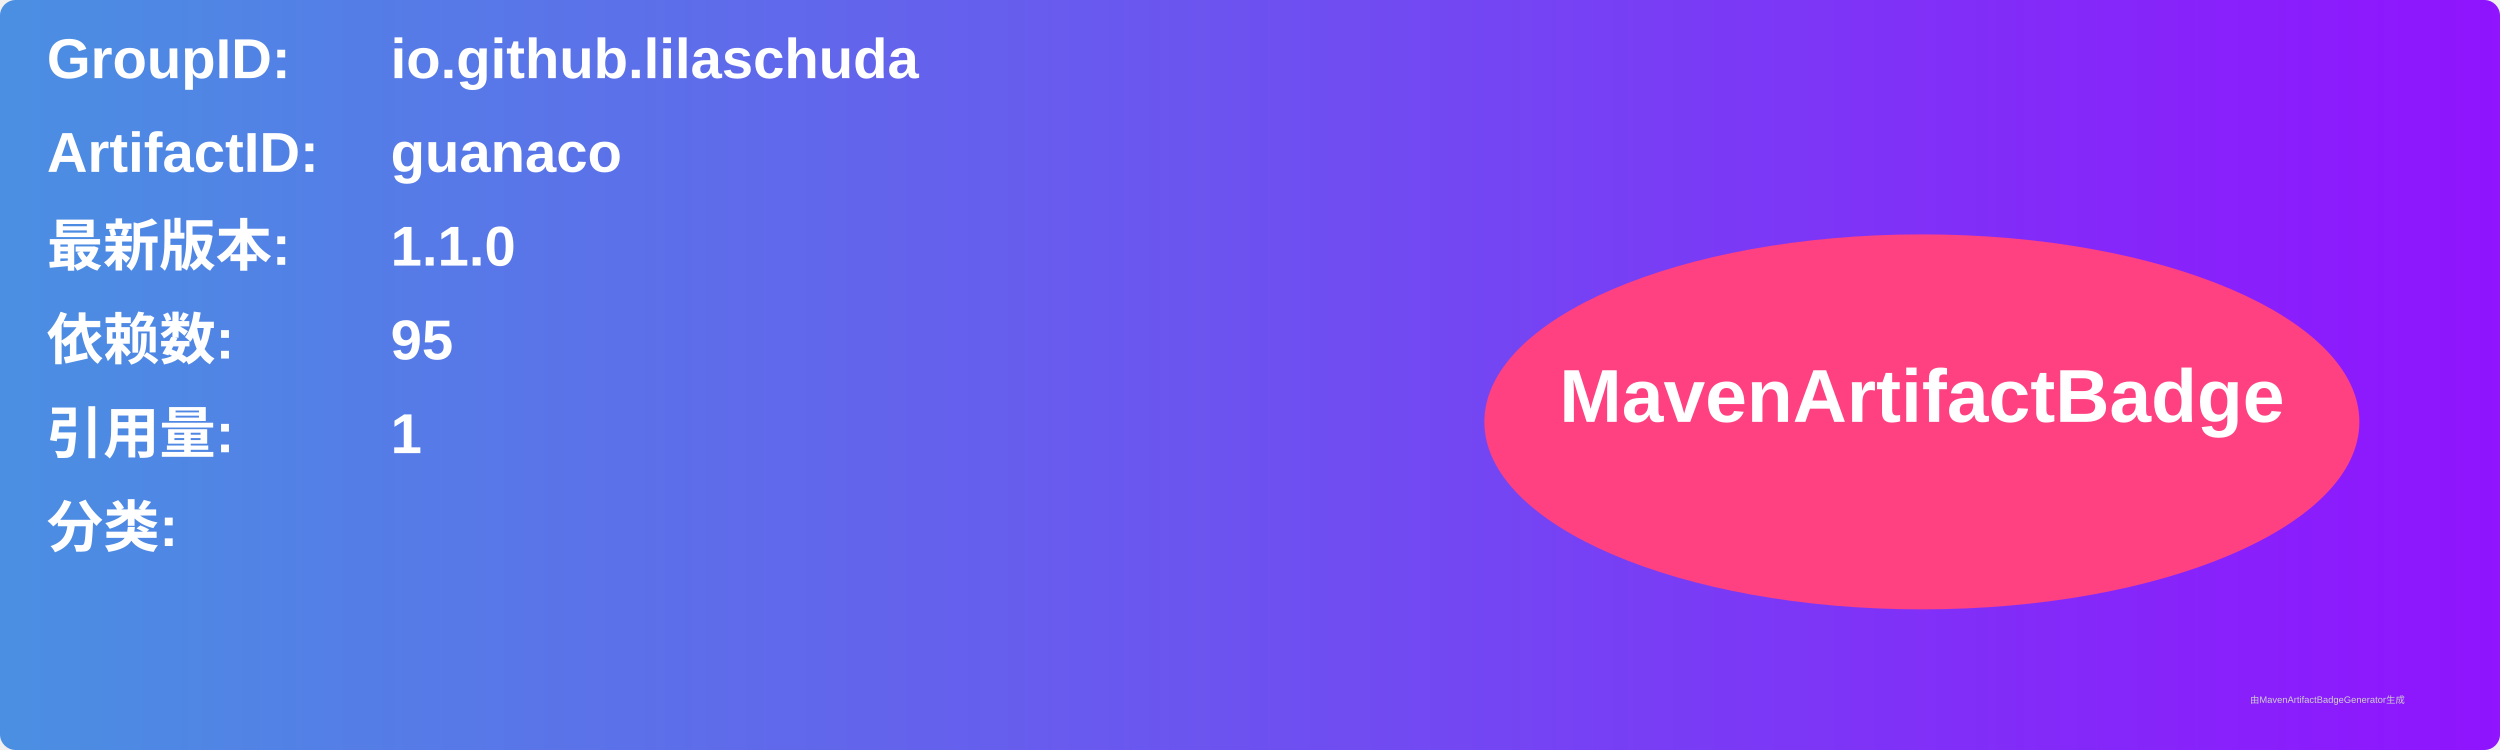
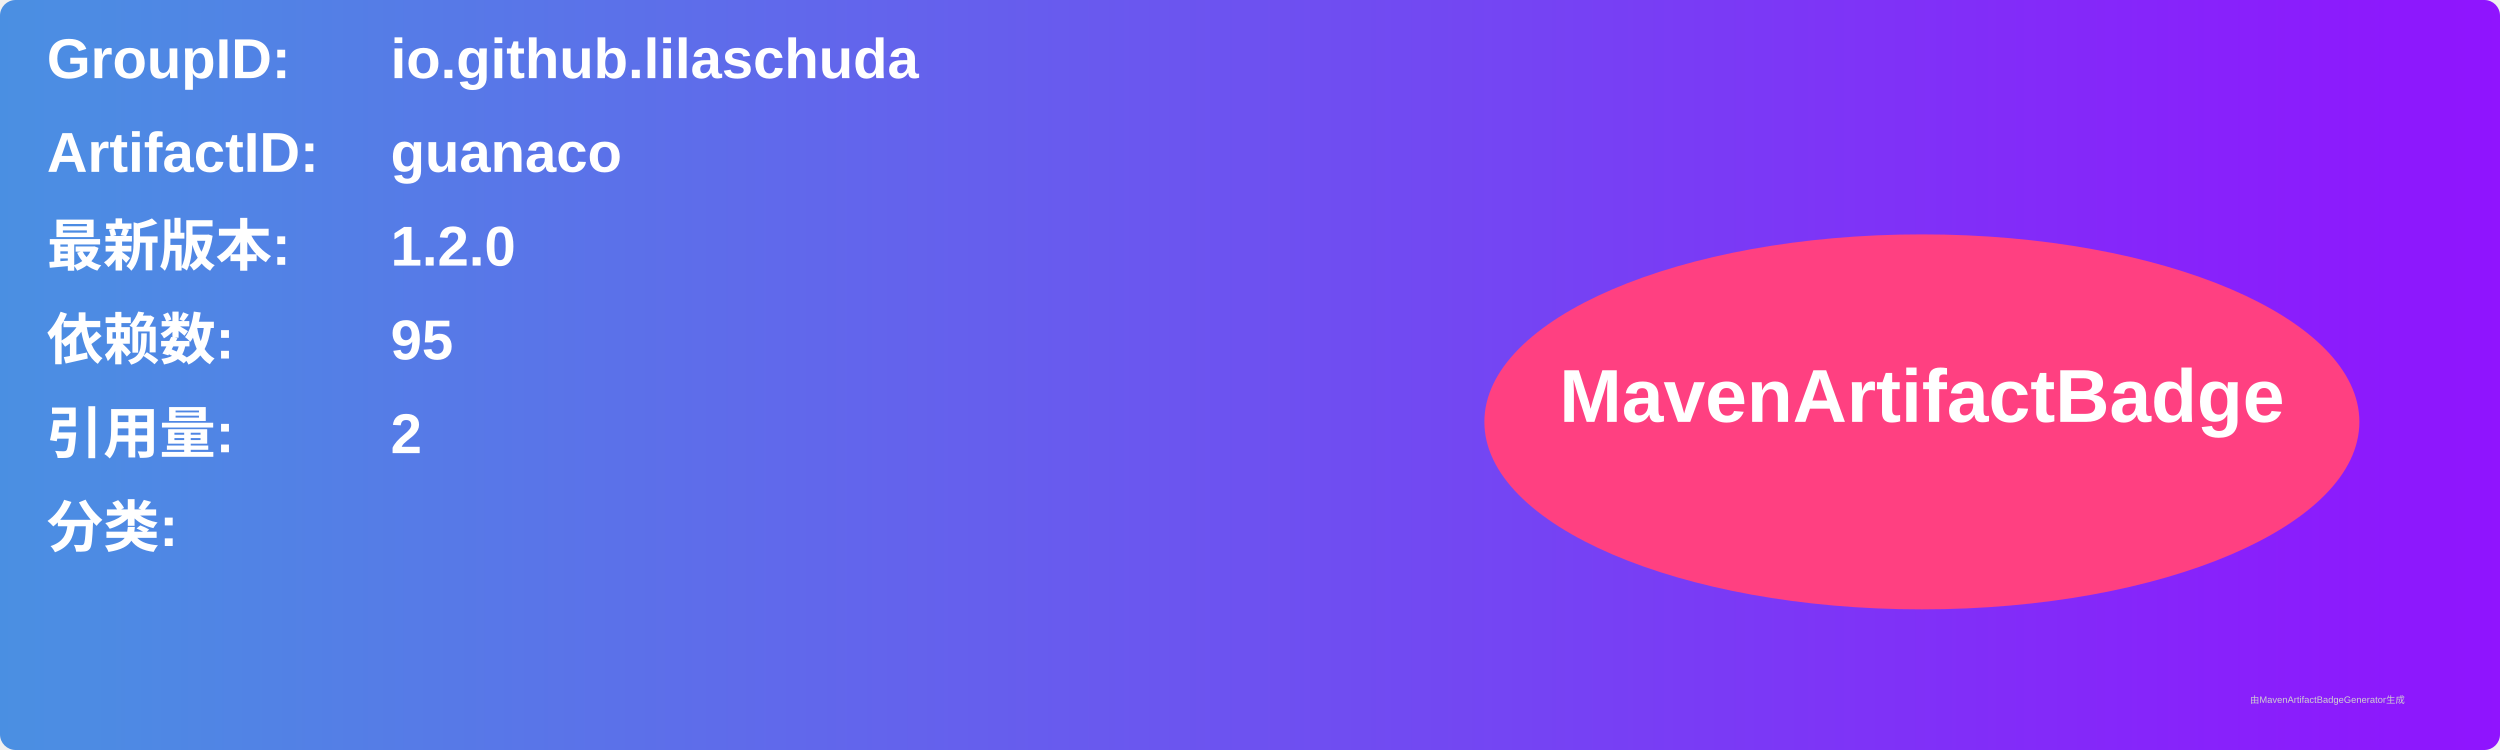
<svg xmlns="http://www.w3.org/2000/svg" width="800" height="240" viewBox="0 0 800 240">
  <linearGradient id="grad" x1="0%" y1="0%" x2="100%" y2="0%">
    <stop offset="0%" stop-color="#4a90e2" />
    <stop offset="100%" stop-color="#9013fe" />
  </linearGradient>
  <rect width="100%" height="100%" rx="5" ry="5" fill="url(#grad)" />
  <g transform="translate(15, 15)">
    <text x="0" y="10" font-family="Arial" font-size="18" fill="white" font-weight="bold" width="260">GroupID:</text>
    <text x="110" y="10" font-family="Arial" font-size="18" fill="white" font-weight="bold" width="460">io.github.lilaschuda</text>
    <text x="0" y="40" font-family="Arial" font-size="18" fill="white" font-weight="bold" width="260">ArtifactID:</text>
    <text x="110" y="40" font-family="Arial" font-size="18" fill="white" font-weight="bold" width="460">guanaco</text>
    <text x="0" y="70" font-family="Arial" font-size="18" fill="white" font-weight="bold">最新版本:</text>
    <text x="110" y="70" font-family="Arial" font-size="18" fill="white" font-weight="bold">
-       <tspan font-weight="bold">1.1.0</tspan>
+       <tspan font-weight="bold">1.2.0</tspan>
    </text>
    <text x="0" y="100" font-family="Arial" font-size="18" fill="white" font-weight="bold">依赖数: </text>
    <text x="110" y="100" font-family="Arial" font-size="18" fill="white">
      <tspan font-weight="bold">95</tspan>
    </text>
    <text x="0" y="130" font-family="Arial" font-size="18" fill="white" font-weight="bold">引用量: </text>
    <text x="110" y="130" font-family="Arial" font-size="18" fill="white">
-       <tspan font-weight="bold">1</tspan>
+       <tspan font-weight="bold">2</tspan>
    </text>
    <text x="0" y="160" font-family="Arial" font-size="18" fill="white" font-weight="bold">分类:</text>
    <text x="10" y="190" font-family="Arial" font-size="10" fill="white">
      <tspan font-weight="bold" />
    </text>
    <ellipse cx="600" cy="120" rx="140" ry="60" fill="#ff4081" />
    <text x="600" y="120" text-anchor="middle" font-family="Arial" font-size="24" fill="white" font-weight="bold">MavenArtifactBadge</text>
  </g>
  <text x="720" y="225" font-family="Arial" font-size="3" fill="#d0d0d0">由MavenArtifactBadgeGenerator生成</text>
</svg>
